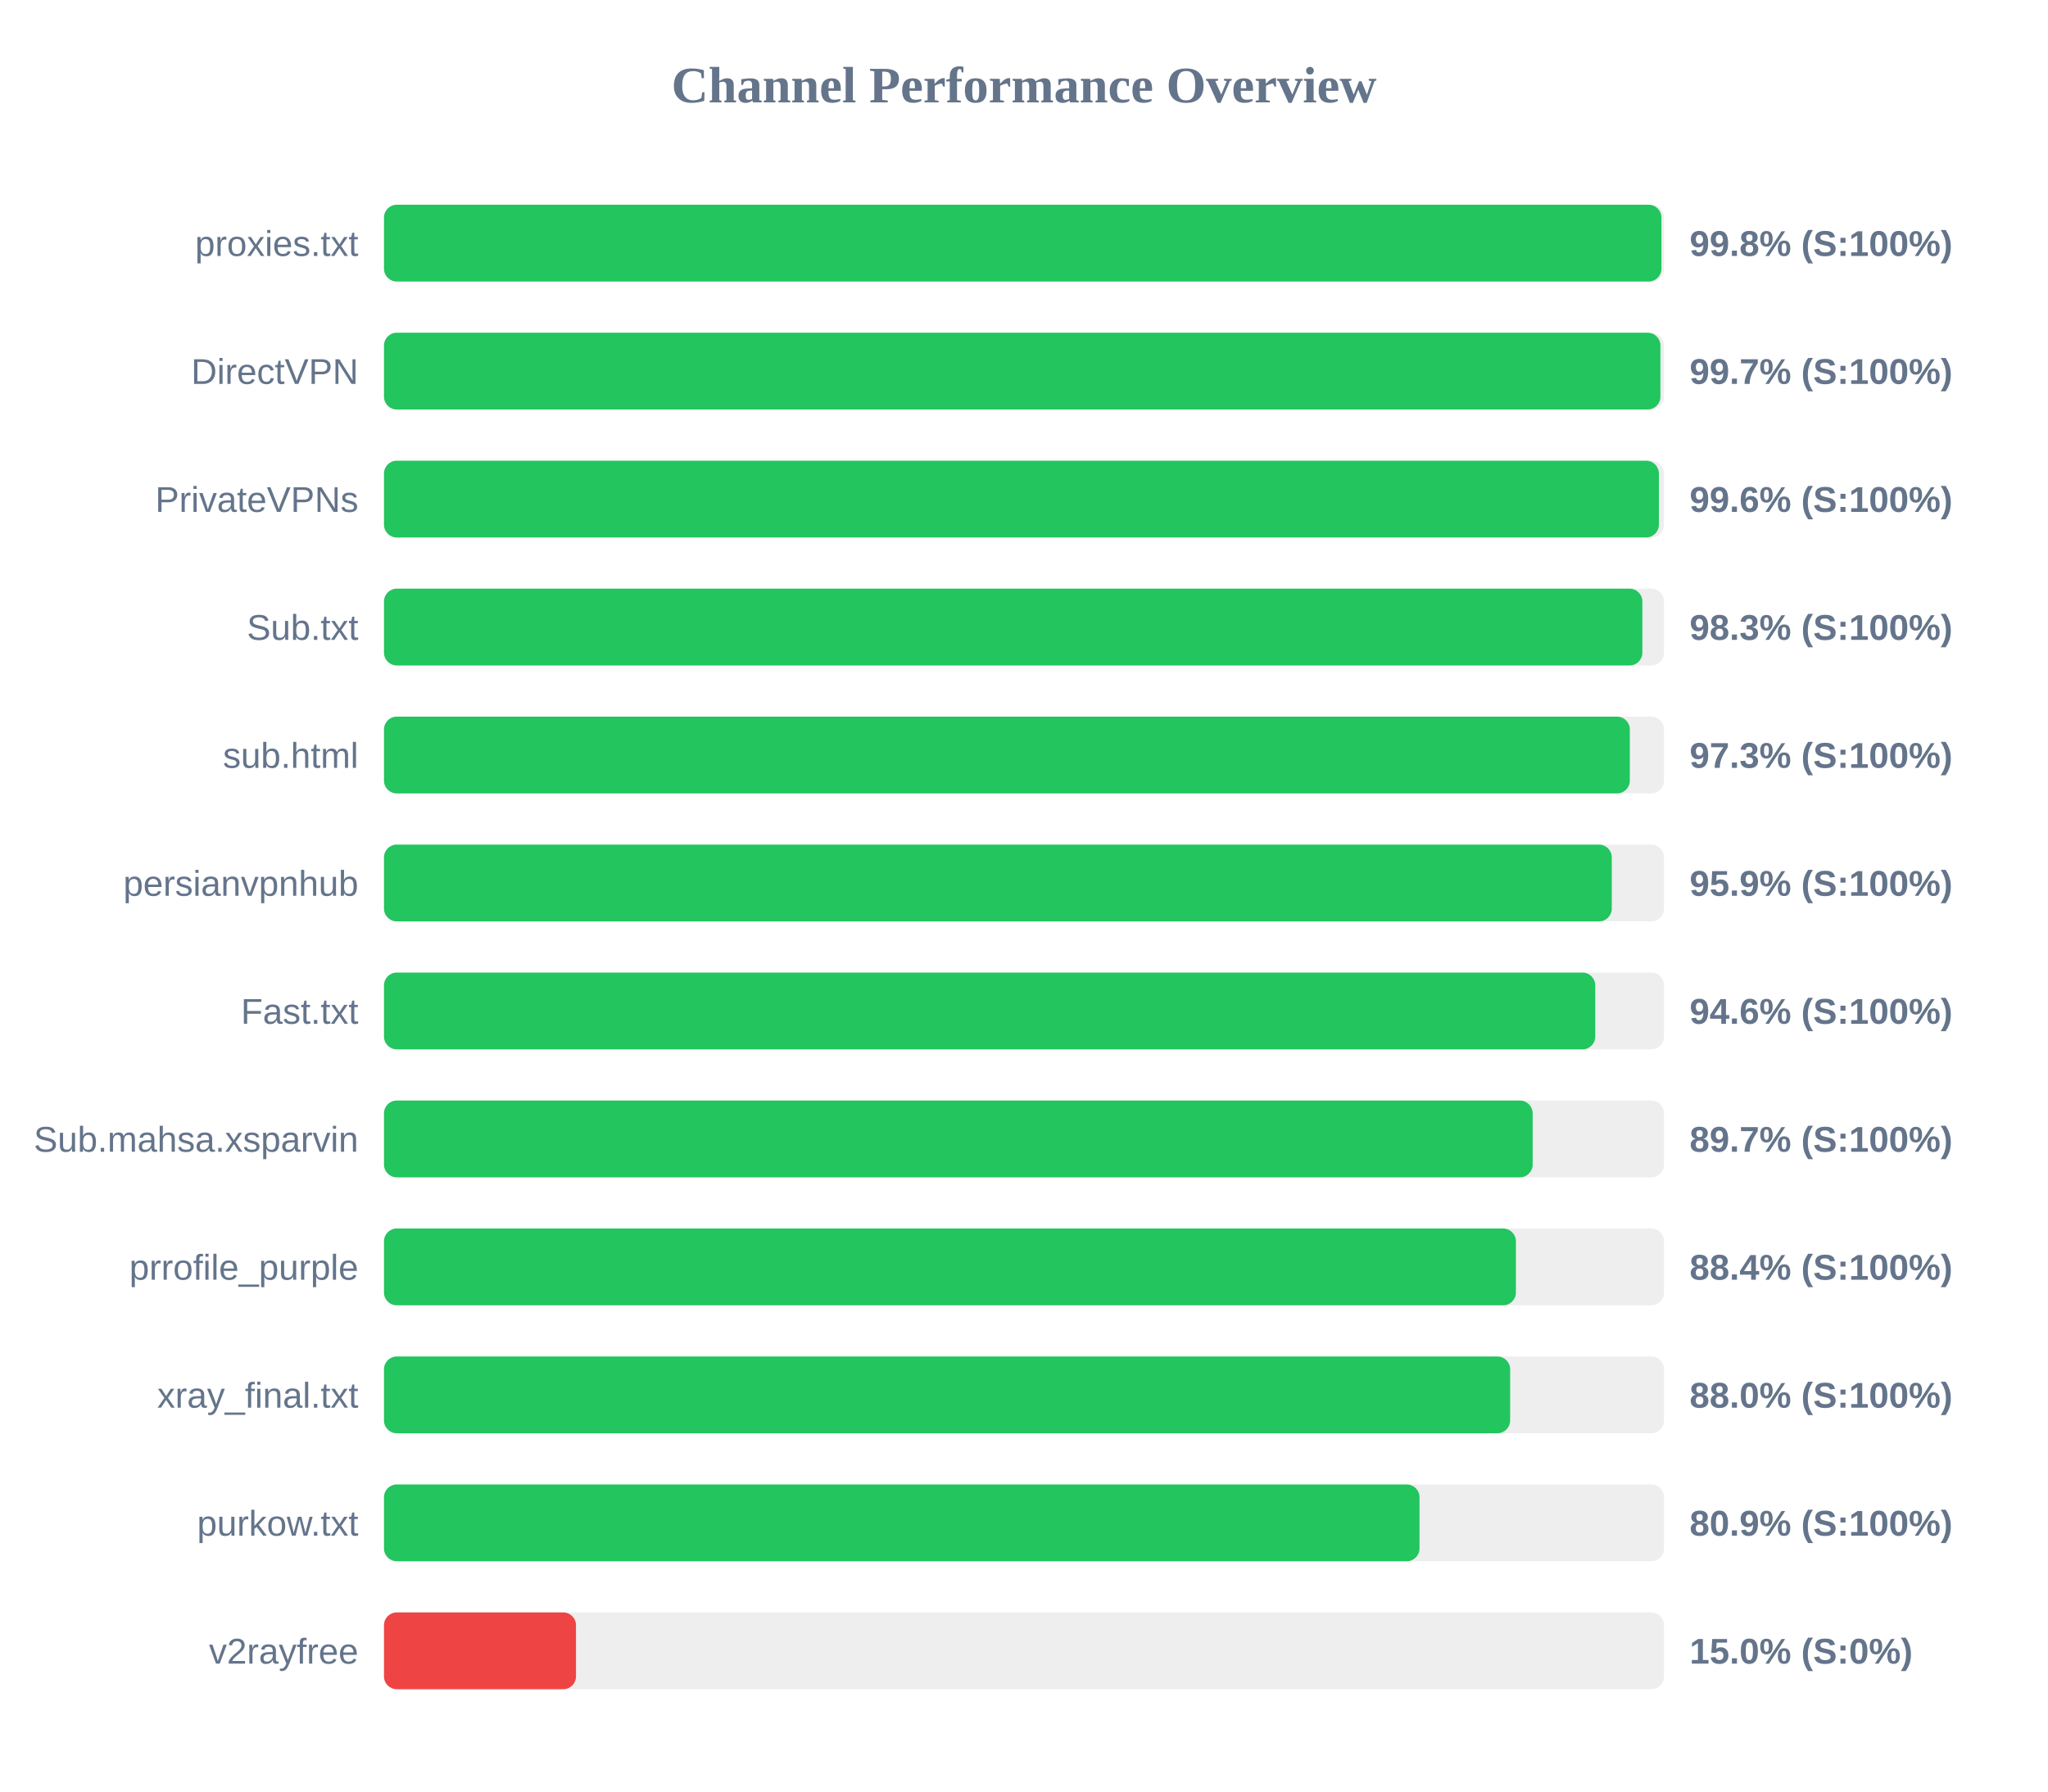
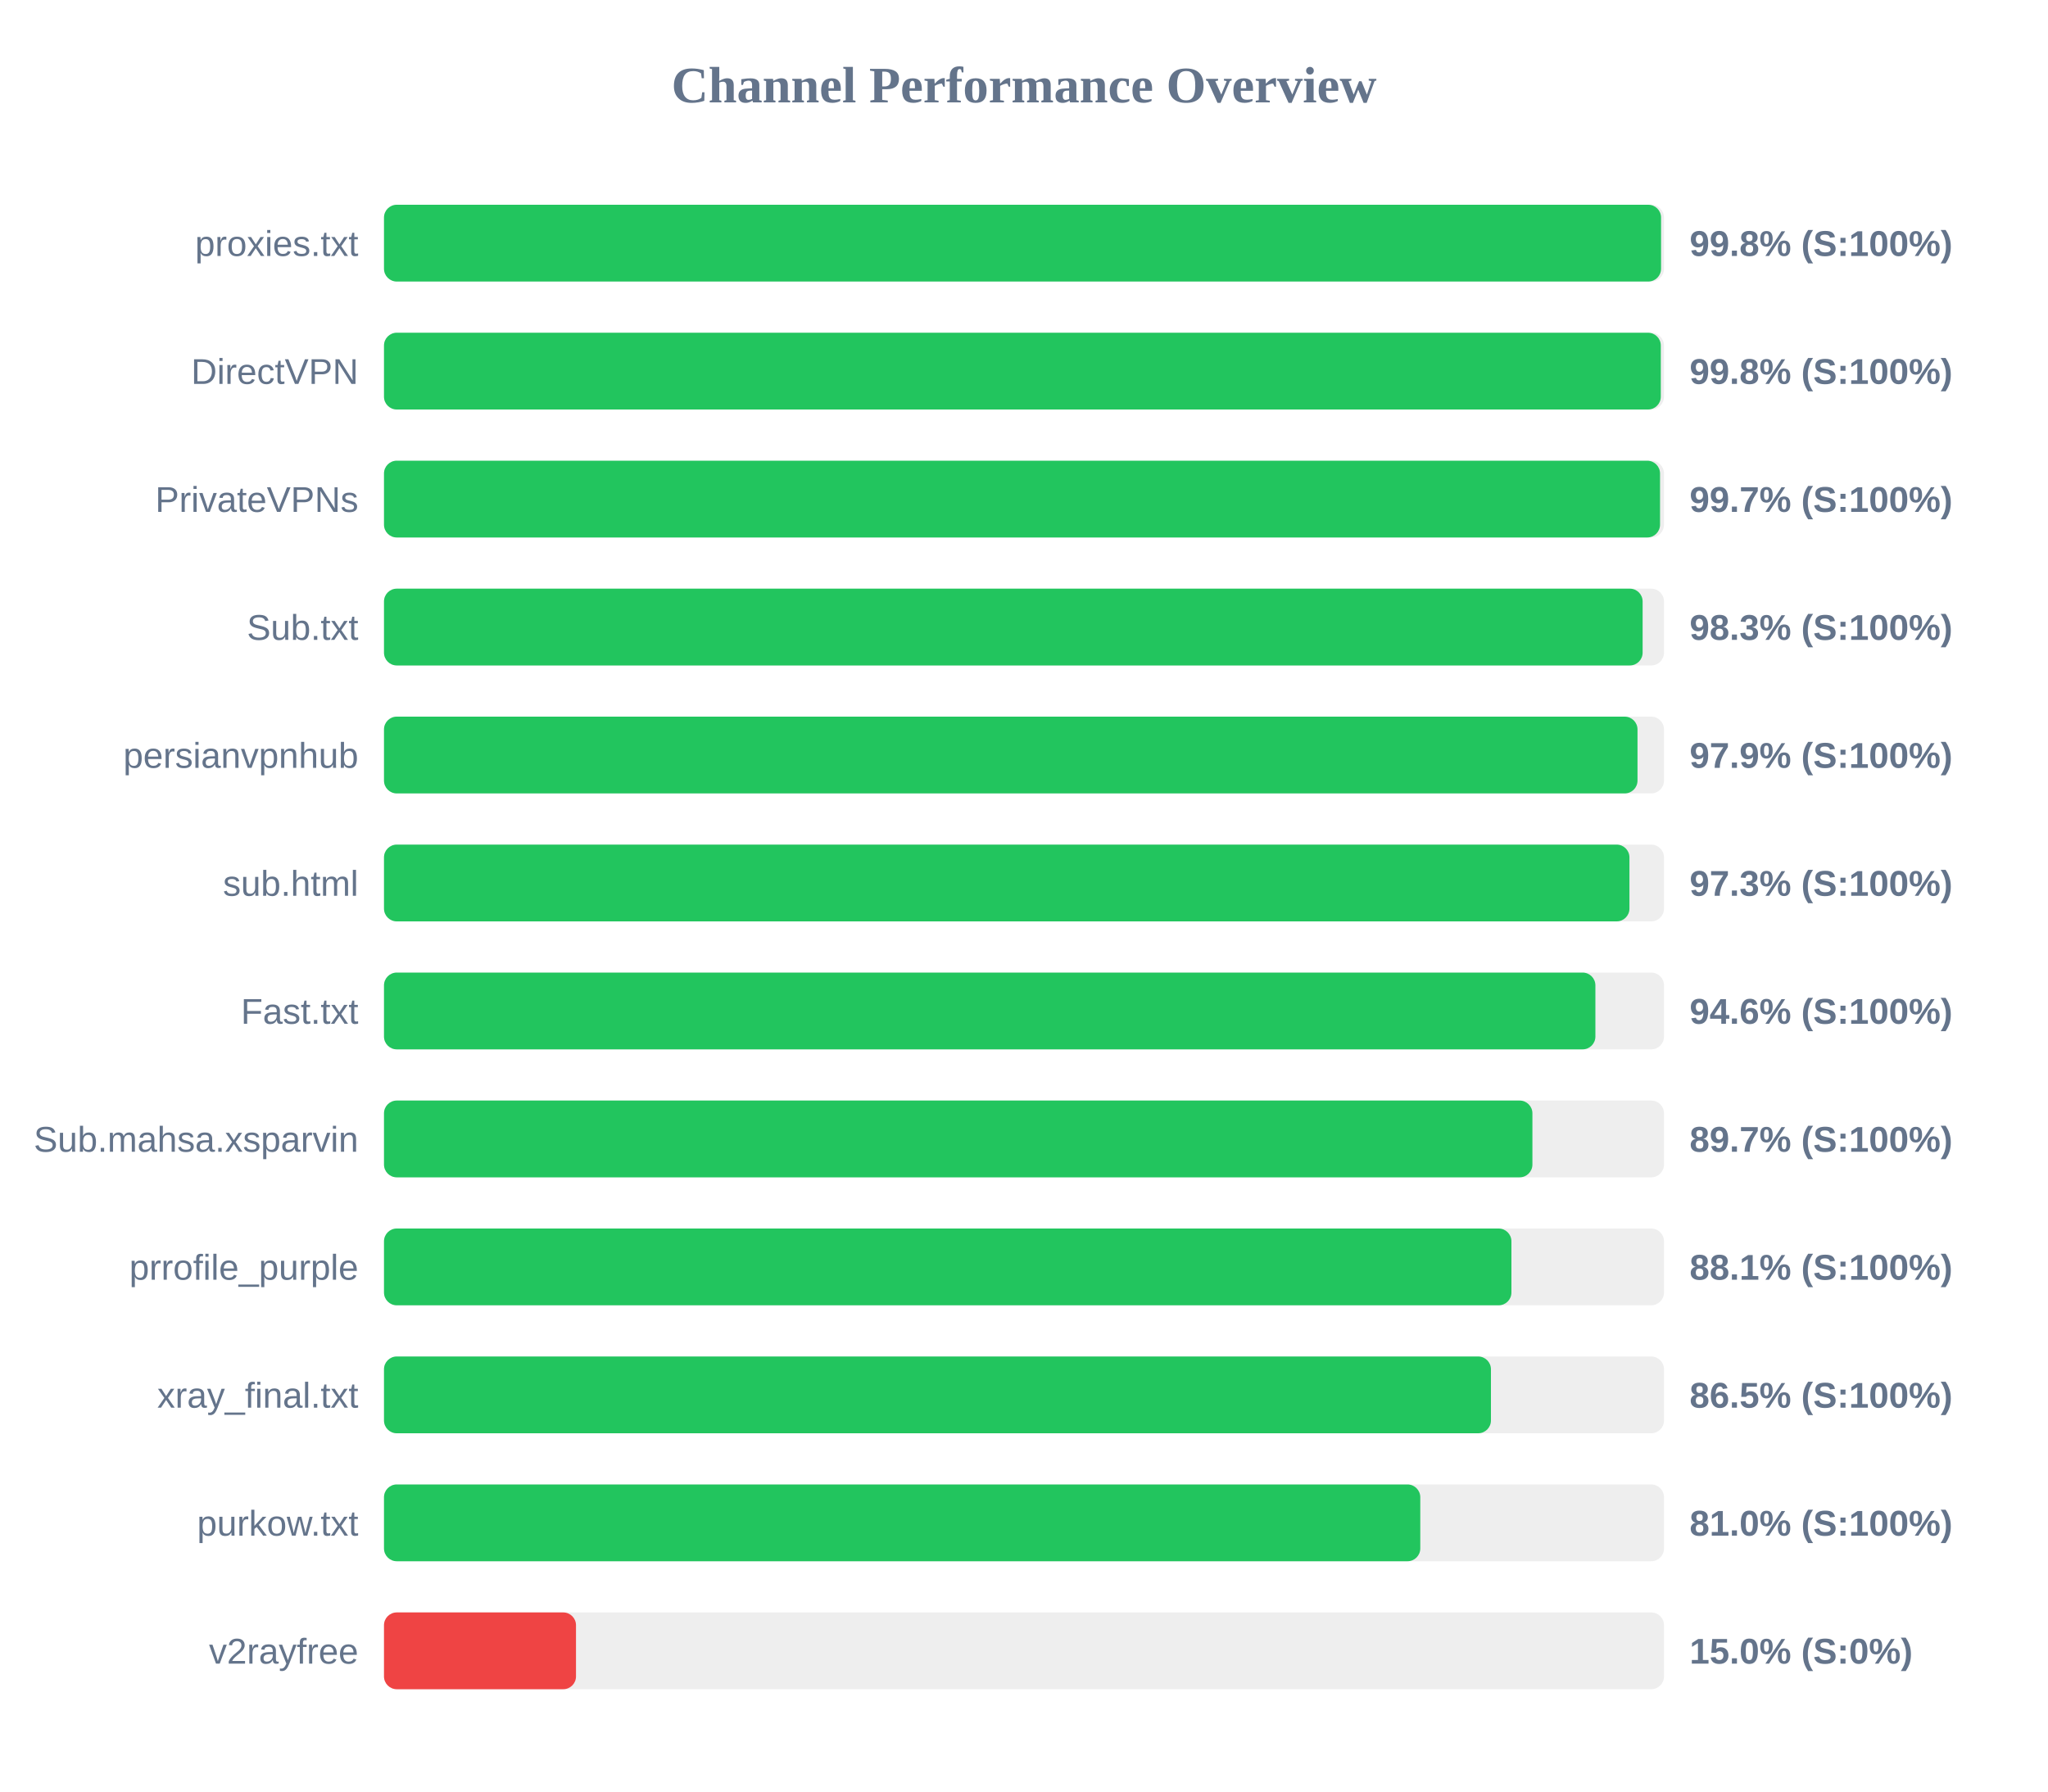
<svg xmlns="http://www.w3.org/2000/svg" width="800" height="700" version="1.1">
  <style>
        .row { font: 14px Arial; fill: #64748b; }
        .score { font: bold 14px Arial; fill: #64748b; }
    </style>
  <text x="400" y="40" text-anchor="middle" font-size="20px" font-weight="bold" fill="#64748b">Channel Performance Overview</text>
  <rect x="150" y="80" width="500" height="30" fill="#eee" rx="5" />
-   <rect x="150" y="80" width="499.0" height="30" fill="#22c55e" rx="5" />
+   <rect x="150" y="80" width="498.85" height="30" fill="#22c55e" rx="5" />
  <text x="140" y="100" text-anchor="end" class="row">proxies.txt</text>
  <text x="660" y="100" text-anchor="start" class="score">99.8% (S:100%)</text>
  <rect x="150" y="130" width="500" height="30" fill="#eee" rx="5" />
-   <rect x="150" y="130" width="498.6" height="30" fill="#22c55e" rx="5" />
+   <rect x="150" y="130" width="498.75" height="30" fill="#22c55e" rx="5" />
  <text x="140" y="150" text-anchor="end" class="row">DirectVPN</text>
-   <text x="660" y="150" text-anchor="start" class="score">99.7% (S:100%)</text>
+   <text x="660" y="150" text-anchor="start" class="score">99.8% (S:100%)</text>
  <rect x="150" y="180" width="500" height="30" fill="#eee" rx="5" />
-   <rect x="150" y="180" width="498.0" height="30" fill="#22c55e" rx="5" />
+   <rect x="150" y="180" width="498.45" height="30" fill="#22c55e" rx="5" />
  <text x="140" y="200" text-anchor="end" class="row">PrivateVPNs</text>
-   <text x="660" y="200" text-anchor="start" class="score">99.6% (S:100%)</text>
+   <text x="660" y="200" text-anchor="start" class="score">99.7% (S:100%)</text>
  <rect x="150" y="230" width="500" height="30" fill="#eee" rx="5" />
-   <rect x="150" y="230" width="491.55" height="30" fill="#22c55e" rx="5" />
+   <rect x="150" y="230" width="491.65" height="30" fill="#22c55e" rx="5" />
  <text x="140" y="250" text-anchor="end" class="row">Sub.txt</text>
  <text x="660" y="250" text-anchor="start" class="score">98.3% (S:100%)</text>
  <rect x="150" y="280" width="500" height="30" fill="#eee" rx="5" />
-   <rect x="150" y="280" width="486.65" height="30" fill="#22c55e" rx="5" />
-   <text x="140" y="300" text-anchor="end" class="row">sub.html</text>
-   <text x="660" y="300" text-anchor="start" class="score">97.3% (S:100%)</text>
+   <rect x="150" y="280" width="489.65" height="30" fill="#22c55e" rx="5" />
+   <text x="140" y="300" text-anchor="end" class="row">persianvpnhub</text>
+   <text x="660" y="300" text-anchor="start" class="score">97.9% (S:100%)</text>
  <rect x="150" y="330" width="500" height="30" fill="#eee" rx="5" />
-   <rect x="150" y="330" width="479.6" height="30" fill="#22c55e" rx="5" />
-   <text x="140" y="350" text-anchor="end" class="row">persianvpnhub</text>
-   <text x="660" y="350" text-anchor="start" class="score">95.9% (S:100%)</text>
+   <rect x="150" y="330" width="486.5" height="30" fill="#22c55e" rx="5" />
+   <text x="140" y="350" text-anchor="end" class="row">sub.html</text>
+   <text x="660" y="350" text-anchor="start" class="score">97.3% (S:100%)</text>
  <rect x="150" y="380" width="500" height="30" fill="#eee" rx="5" />
-   <rect x="150" y="380" width="473.15" height="30" fill="#22c55e" rx="5" />
+   <rect x="150" y="380" width="473.2" height="30" fill="#22c55e" rx="5" />
  <text x="140" y="400" text-anchor="end" class="row">Fast.txt</text>
  <text x="660" y="400" text-anchor="start" class="score">94.6% (S:100%)</text>
  <rect x="150" y="430" width="500" height="30" fill="#eee" rx="5" />
-   <rect x="150" y="430" width="448.7" height="30" fill="#22c55e" rx="5" />
+   <rect x="150" y="430" width="448.6" height="30" fill="#22c55e" rx="5" />
  <text x="140" y="450" text-anchor="end" class="row">Sub.mahsa.xsparvin</text>
  <text x="660" y="450" text-anchor="start" class="score">89.7% (S:100%)</text>
  <rect x="150" y="480" width="500" height="30" fill="#eee" rx="5" />
-   <rect x="150" y="480" width="442.15" height="30" fill="#22c55e" rx="5" />
+   <rect x="150" y="480" width="440.4" height="30" fill="#22c55e" rx="5" />
  <text x="140" y="500" text-anchor="end" class="row">prrofile_purple</text>
-   <text x="660" y="500" text-anchor="start" class="score">88.4% (S:100%)</text>
+   <text x="660" y="500" text-anchor="start" class="score">88.1% (S:100%)</text>
  <rect x="150" y="530" width="500" height="30" fill="#eee" rx="5" />
-   <rect x="150" y="530" width="439.9" height="30" fill="#22c55e" rx="5" />
+   <rect x="150" y="530" width="432.4" height="30" fill="#22c55e" rx="5" />
  <text x="140" y="550" text-anchor="end" class="row">xray_final.txt</text>
-   <text x="660" y="550" text-anchor="start" class="score">88.0% (S:100%)</text>
+   <text x="660" y="550" text-anchor="start" class="score">86.5% (S:100%)</text>
  <rect x="150" y="580" width="500" height="30" fill="#eee" rx="5" />
-   <rect x="150" y="580" width="404.5" height="30" fill="#22c55e" rx="5" />
+   <rect x="150" y="580" width="404.8" height="30" fill="#22c55e" rx="5" />
  <text x="140" y="600" text-anchor="end" class="row">purkow.txt</text>
-   <text x="660" y="600" text-anchor="start" class="score">80.9% (S:100%)</text>
+   <text x="660" y="600" text-anchor="start" class="score">81.0% (S:100%)</text>
  <rect x="150" y="630" width="500" height="30" fill="#eee" rx="5" />
  <rect x="150" y="630" width="75.0" height="30" fill="#ef4444" rx="5" />
  <text x="140" y="650" text-anchor="end" class="row">v2rayfree</text>
  <text x="660" y="650" text-anchor="start" class="score">15.0% (S:0%)</text>
</svg>
